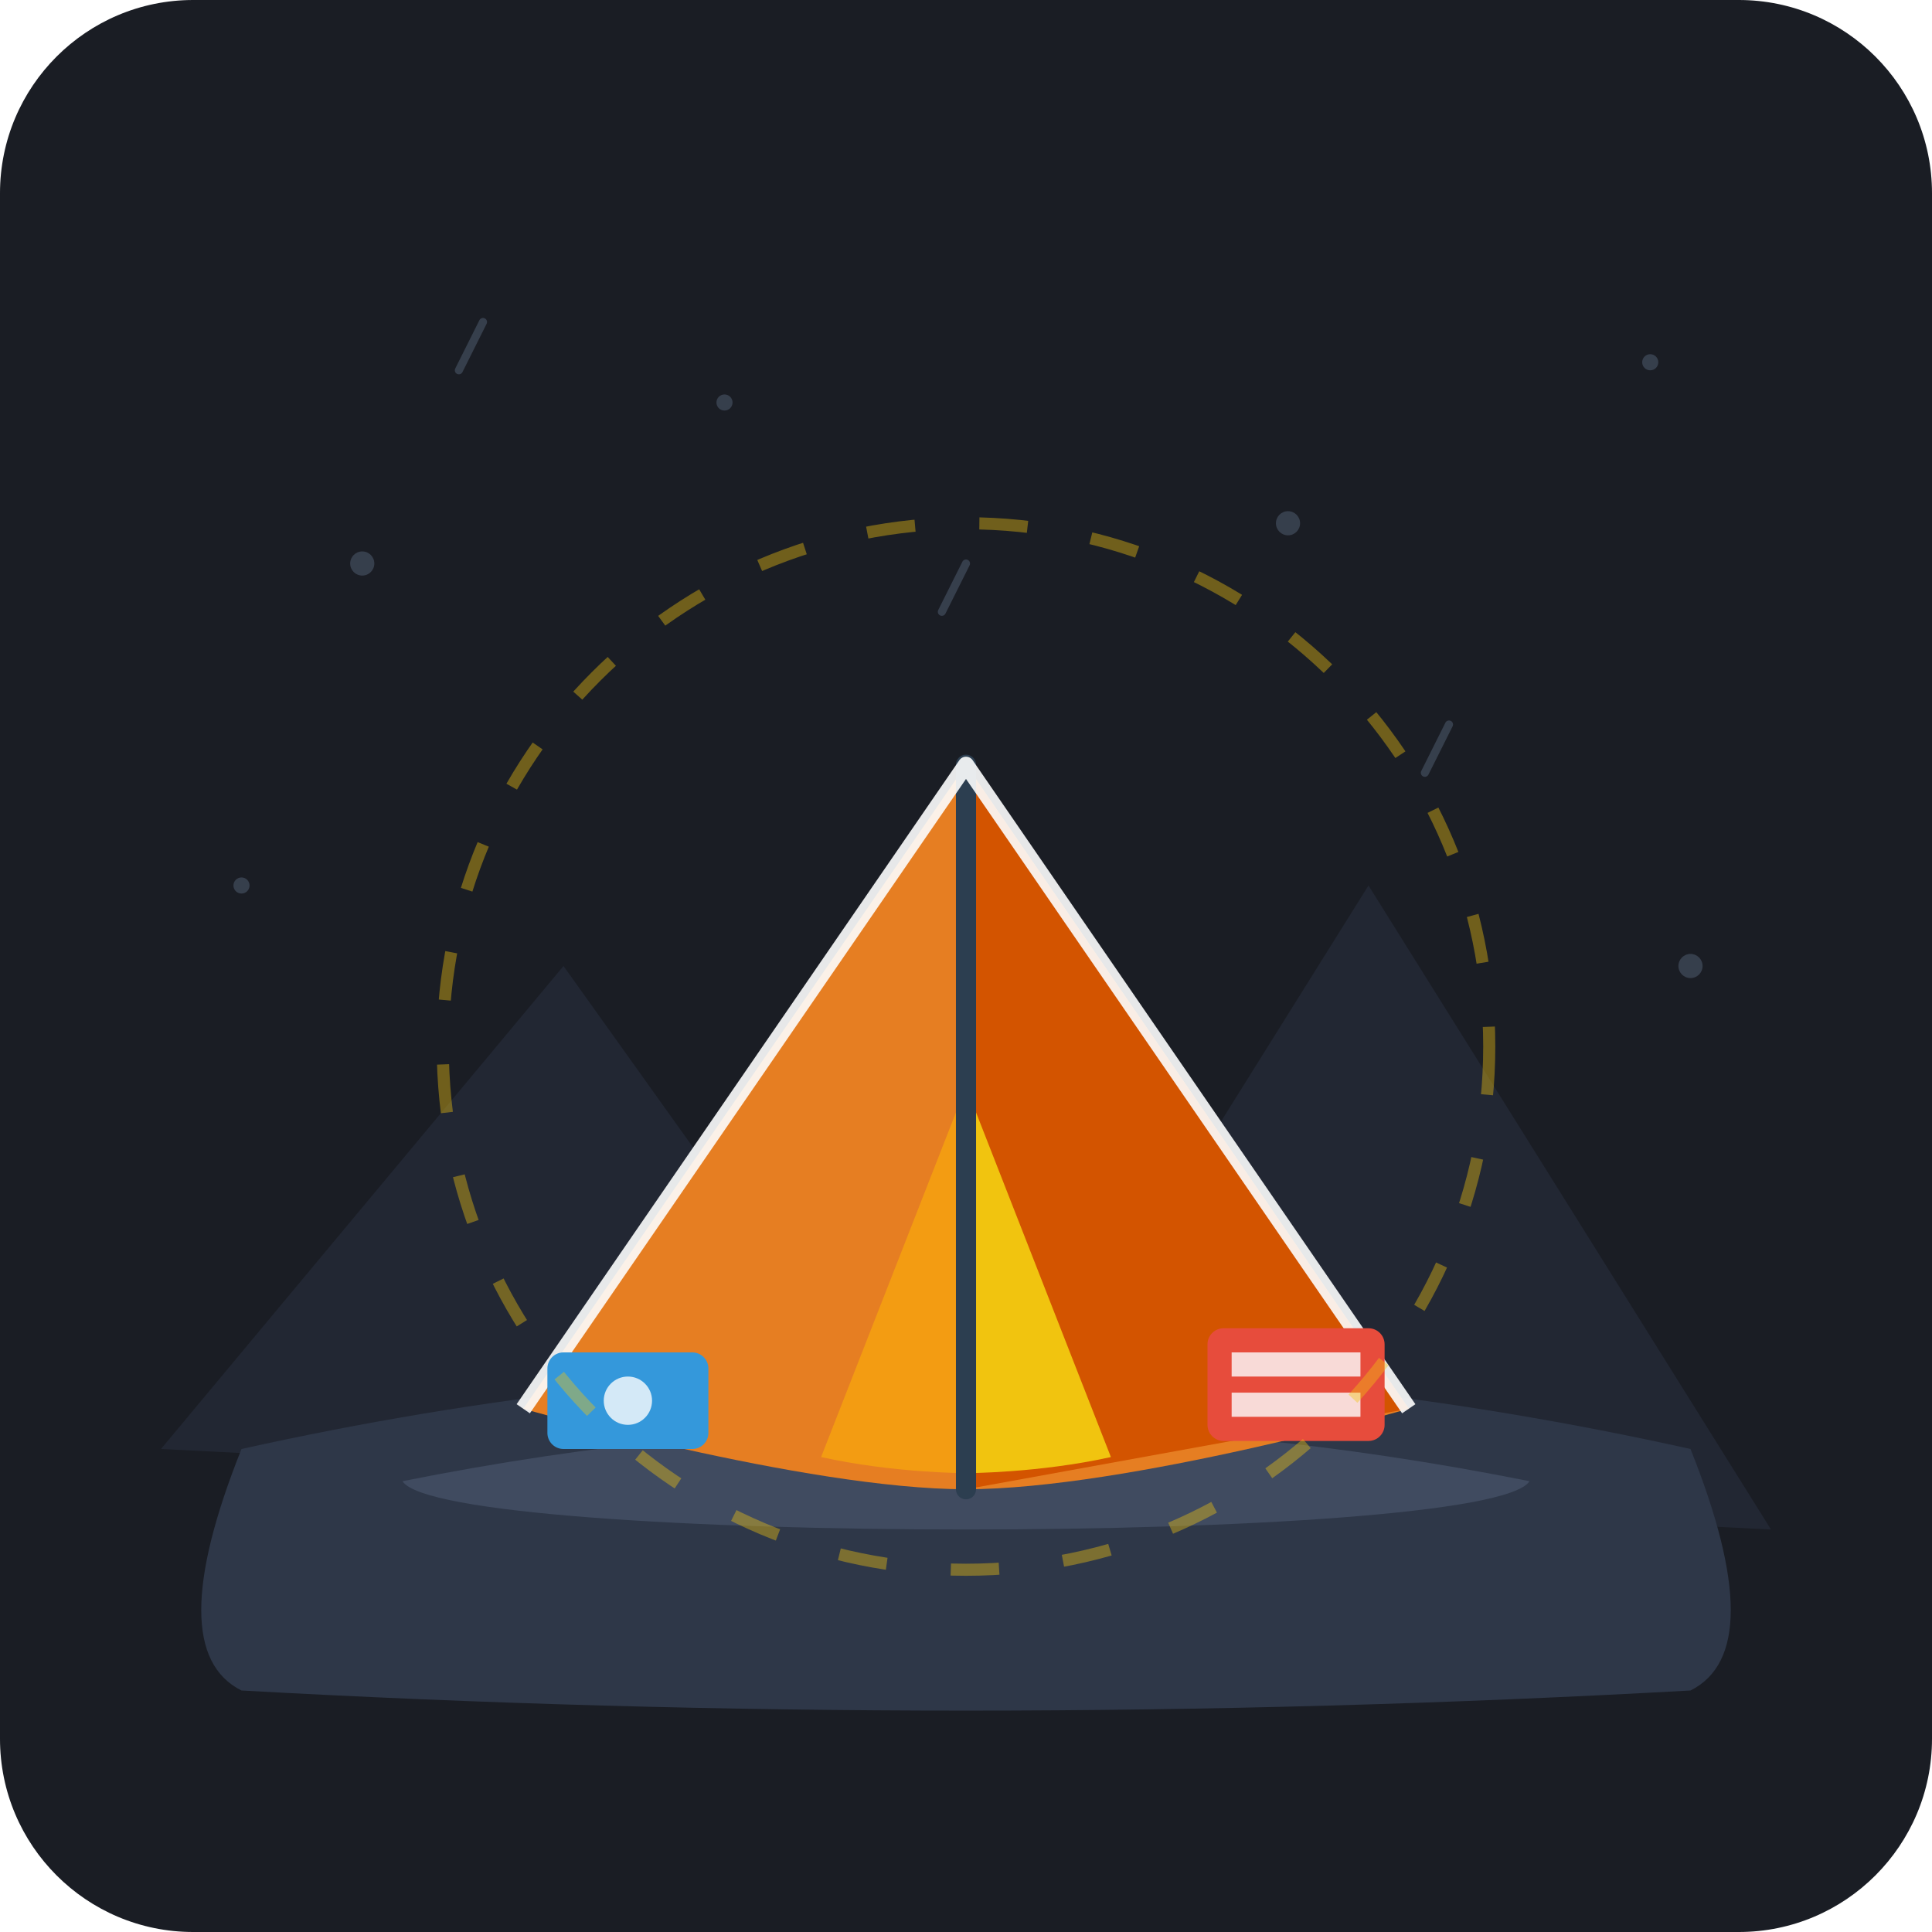
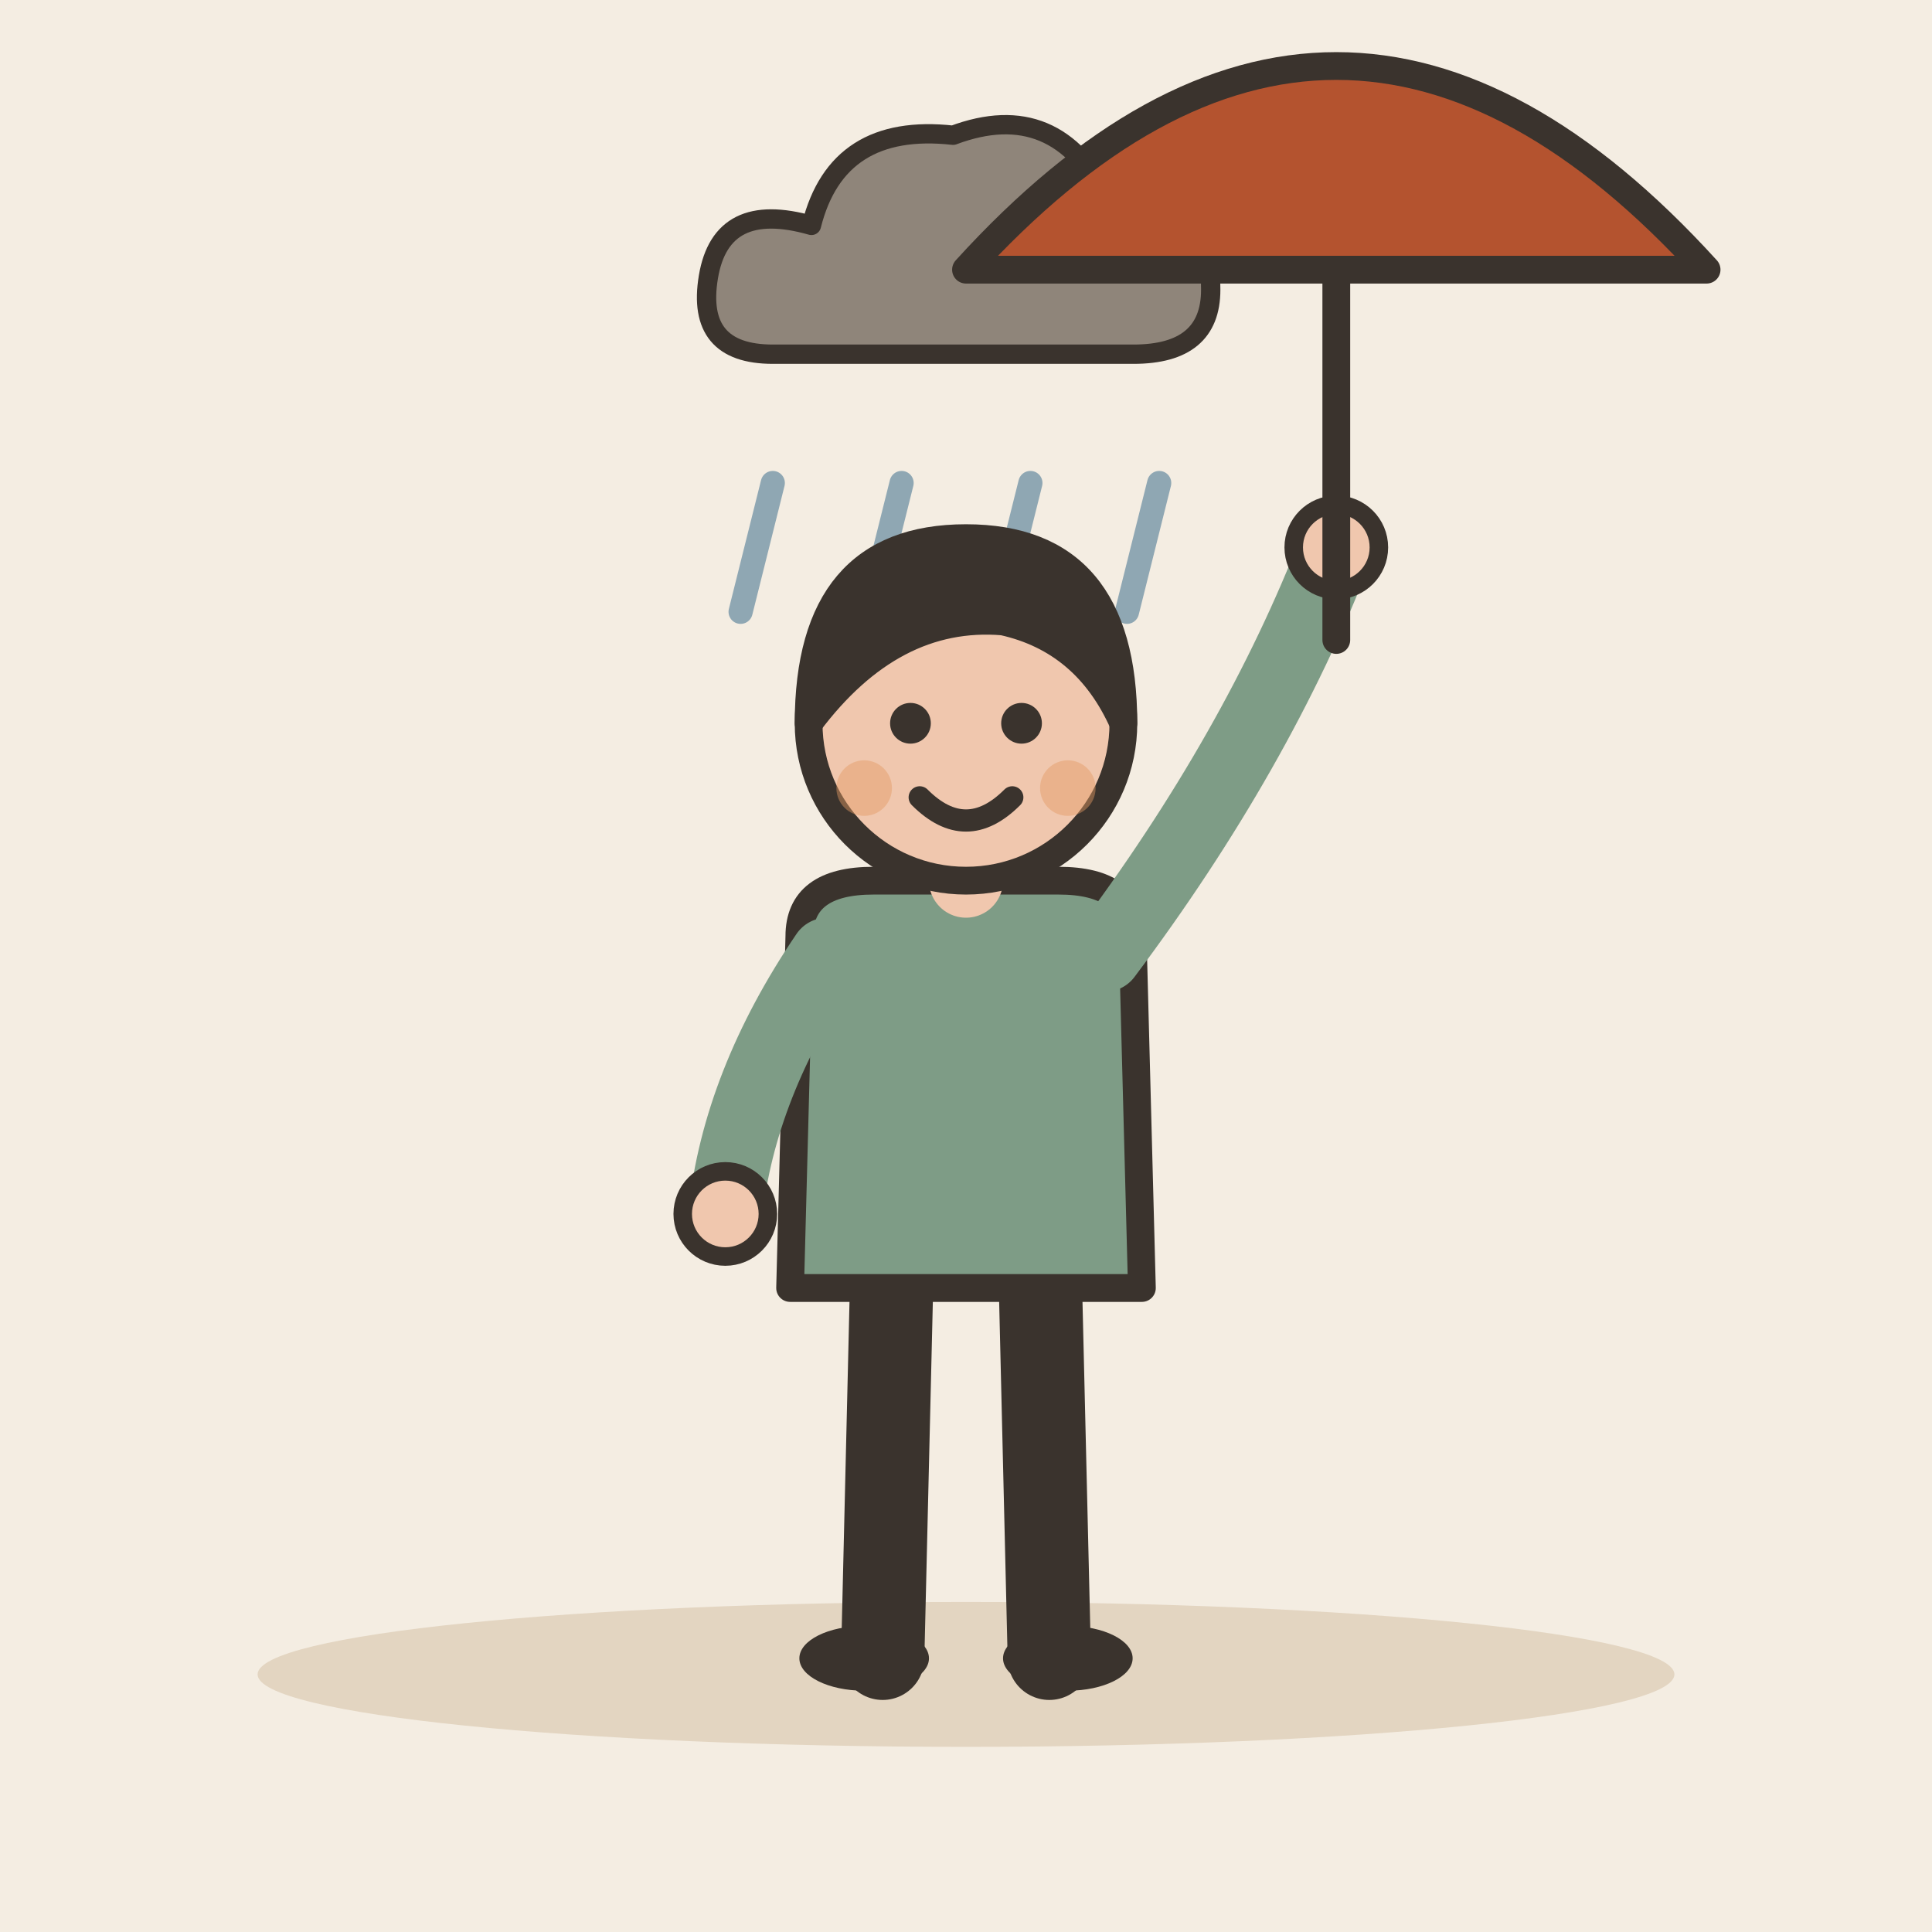
- <svg xmlns="http://www.w3.org/2000/svg" viewBox="0 0 240 240" width="240" height="240">
-   <rect width="240" height="240" rx="24" fill="#1A1D24" />
-   <path d="M 20 180 L 70 120 L 120 190 L 170 110 L 220 190 Z" fill="#222733" />
-   <g fill="#4A5568" opacity="0.6">
-     <circle cx="45" cy="70" r="1.5" />
-     <circle cx="90" cy="50" r="1" />
-     <circle cx="160" cy="65" r="1.5" />
-     <circle cx="205" cy="45" r="1" />
-     <circle cx="30" cy="110" r="1" />
-     <circle cx="210" cy="120" r="1.5" />
-     <path d="M 120 70 L 117 76" stroke="#4A5568" stroke-width="1" stroke-linecap="round" />
-     <path d="M 180 90 L 177 96" stroke="#4A5568" stroke-width="1" stroke-linecap="round" />
-     <path d="M 60 40 L 57 46" stroke="#4A5568" stroke-width="1" stroke-linecap="round" />
+ <svg xmlns="http://www.w3.org/2000/svg" viewBox="0 0 240 240" data-style="editorial">
+   <rect width="240" height="240" fill="#F4EDE2" />
+   <ellipse cx="120" cy="208" rx="88" ry="9" fill="#E3D5C1" />
+   <g transform="translate(120 36) scale(0.8 0.8)">
+     <path d="M-30 10Q-42 10 -40 -2Q-38 -14 -24 -10Q-20 -26 -2 -24Q14 -30 22 -14Q38 -16 38 0Q38 10 26 10Z" fill="#8F857A" stroke="#3A332D" stroke-width="3" stroke-linecap="round" stroke-linejoin="round" />
  </g>
-   <g transform="translate(0, 10)">
-     <path d="M 30 170 Q 120 150 210 170 Q 220 195 210 200 Q 120 205 30 200 Q 20 195 30 170 Z" fill="#2E3748" />
-     <path d="M 50 174 Q 120 160 190 174 C 185 182 55 182 50 174 Z" fill="#404B60" />
-     <path d="M 120 85 L 175 165 C 175 165 140 175 120 175 C 100 175 65 165 65 165 Z" fill="#E67E22" />
-     <path d="M 120 85 L 175 165 L 120 175 Z" fill="#D35400" />
-     <path d="M 120 125 L 138 171 C 129 173 120 173 120 173 Z" fill="#F1C40F" />
-     <path d="M 120 125 L 102 171 C 111 173 120 173 120 173 Z" fill="#F39C12" />
-     <path d="M 120 85 L 120 175" stroke="#2C3E50" stroke-width="2.5" stroke-linecap="round" />
-     <path d="M 65 165 L 120 85 L 175 165" fill="none" stroke="#FDFEFE" stroke-width="2" stroke-linejoin="round" opacity="0.9" />
-     <g transform="translate(150, 155)">
-       <rect x="0" y="0" width="22" height="14" rx="2" fill="#E74C3C" />
-       <rect x="3" y="3" width="16" height="3" fill="#FDFEFE" opacity="0.8" />
-       <rect x="3" y="8" width="16" height="3" fill="#FDFEFE" opacity="0.8" />
-     </g>
-     <g transform="translate(68, 158)">
-       <rect x="0" y="0" width="20" height="12" rx="2" fill="#3498DB" />
-       <circle cx="10" cy="6" r="3" fill="#FDFEFE" opacity="0.8" />
+   <path d="M96 60L92 76" stroke="#8FA7B3" stroke-width="3" stroke-linecap="round" fill="none" />
+   <path d="M112 60L108 76" stroke="#8FA7B3" stroke-width="3" stroke-linecap="round" fill="none" />
+   <path d="M128 60L124 76" stroke="#8FA7B3" stroke-width="3" stroke-linecap="round" fill="none" />
+   <path d="M144 60L140 76" stroke="#8FA7B3" stroke-width="3" stroke-linecap="round" fill="none" />
+   <g transform="translate(120 206) scale(1.15 1.15)">
+     <path d="M-8 -42L-9 0" stroke="#3A332D" stroke-width="9" stroke-linecap="round" fill="none" />
+     <path d="M8 -42L9 0" stroke="#3A332D" stroke-width="9" stroke-linecap="round" fill="none" />
+     <ellipse cx="-11" cy="0" rx="7" ry="3.5" fill="#3A332D" />
+     <ellipse cx="11" cy="0" rx="7" ry="3.5" fill="#3A332D" />
+     <path d="M-18 -78Q-18 -84 -10 -84L10 -84Q18 -84 18 -78L19 -40L-19 -40Z" fill="#7E9C86" stroke="#3A332D" stroke-width="3" stroke-linecap="round" stroke-linejoin="round" />
+     <path d="M-15 -76Q-24.5 -62 -26 -48" fill="none" stroke="#7E9C86" stroke-width="8" stroke-linecap="round" stroke-linejoin="round" />
+     <circle cx="-26" cy="-48" r="4.6" fill="#F0C7AE" stroke="#3A332D" stroke-linecap="round" stroke-linejoin="round" stroke-width="2" />
+     <path d="M15 -76Q31.5 -98 40 -120" fill="none" stroke="#7E9C86" stroke-width="8" stroke-linecap="round" stroke-linejoin="round" />
+     <circle cx="40" cy="-120" r="4.6" fill="#F0C7AE" stroke="#3A332D" stroke-linecap="round" stroke-linejoin="round" stroke-width="2" />
+     <path d="M0 -84L0 -88" stroke="#F0C7AE" stroke-width="8" stroke-linecap="round" fill="none" />
+     <circle cx="0" cy="-101" r="17" fill="#F0C7AE" stroke="#3A332D" stroke-width="3" stroke-linecap="round" stroke-linejoin="round" />
+     <path d="M-17 -101Q-17 -121 0 -121Q17 -121 17 -101Q13 -110 4 -112Q-8 -113 -17 -101Z" fill="#3A332D" stroke="#3A332D" stroke-width="3" stroke-linecap="round" stroke-linejoin="round" />
+     <circle cx="-6" cy="-101" r="2.2" fill="#3A332D" />
+     <circle cx="6" cy="-101" r="2.2" fill="#3A332D" />
+     <path d="M-5 -93Q0 -88 5 -93" fill="none" stroke="#3A332D" stroke-width="2.4" stroke-linecap="round" stroke-linejoin="round" />
+     <circle cx="-11" cy="-94" r="3" fill="#E39A62" opacity="0.45" />
+     <circle cx="11" cy="-94" r="3" fill="#E39A62" opacity="0.45" />
+     <g transform="translate(40 -150)">
+       <path d="M-40 0Q0 -44 40 0Z" fill="#B4532F" stroke="#3A332D" stroke-width="3" stroke-linecap="round" stroke-linejoin="round" />
+       <path d="M0 0L0 40" stroke="#3A332D" stroke-width="3" stroke-linecap="round" fill="none" />
    </g>
  </g>
-   <circle cx="120" cy="130" r="65" fill="none" stroke="#F1C40F" stroke-width="1.5" stroke-dasharray="6 8" opacity="0.4" />
</svg>
